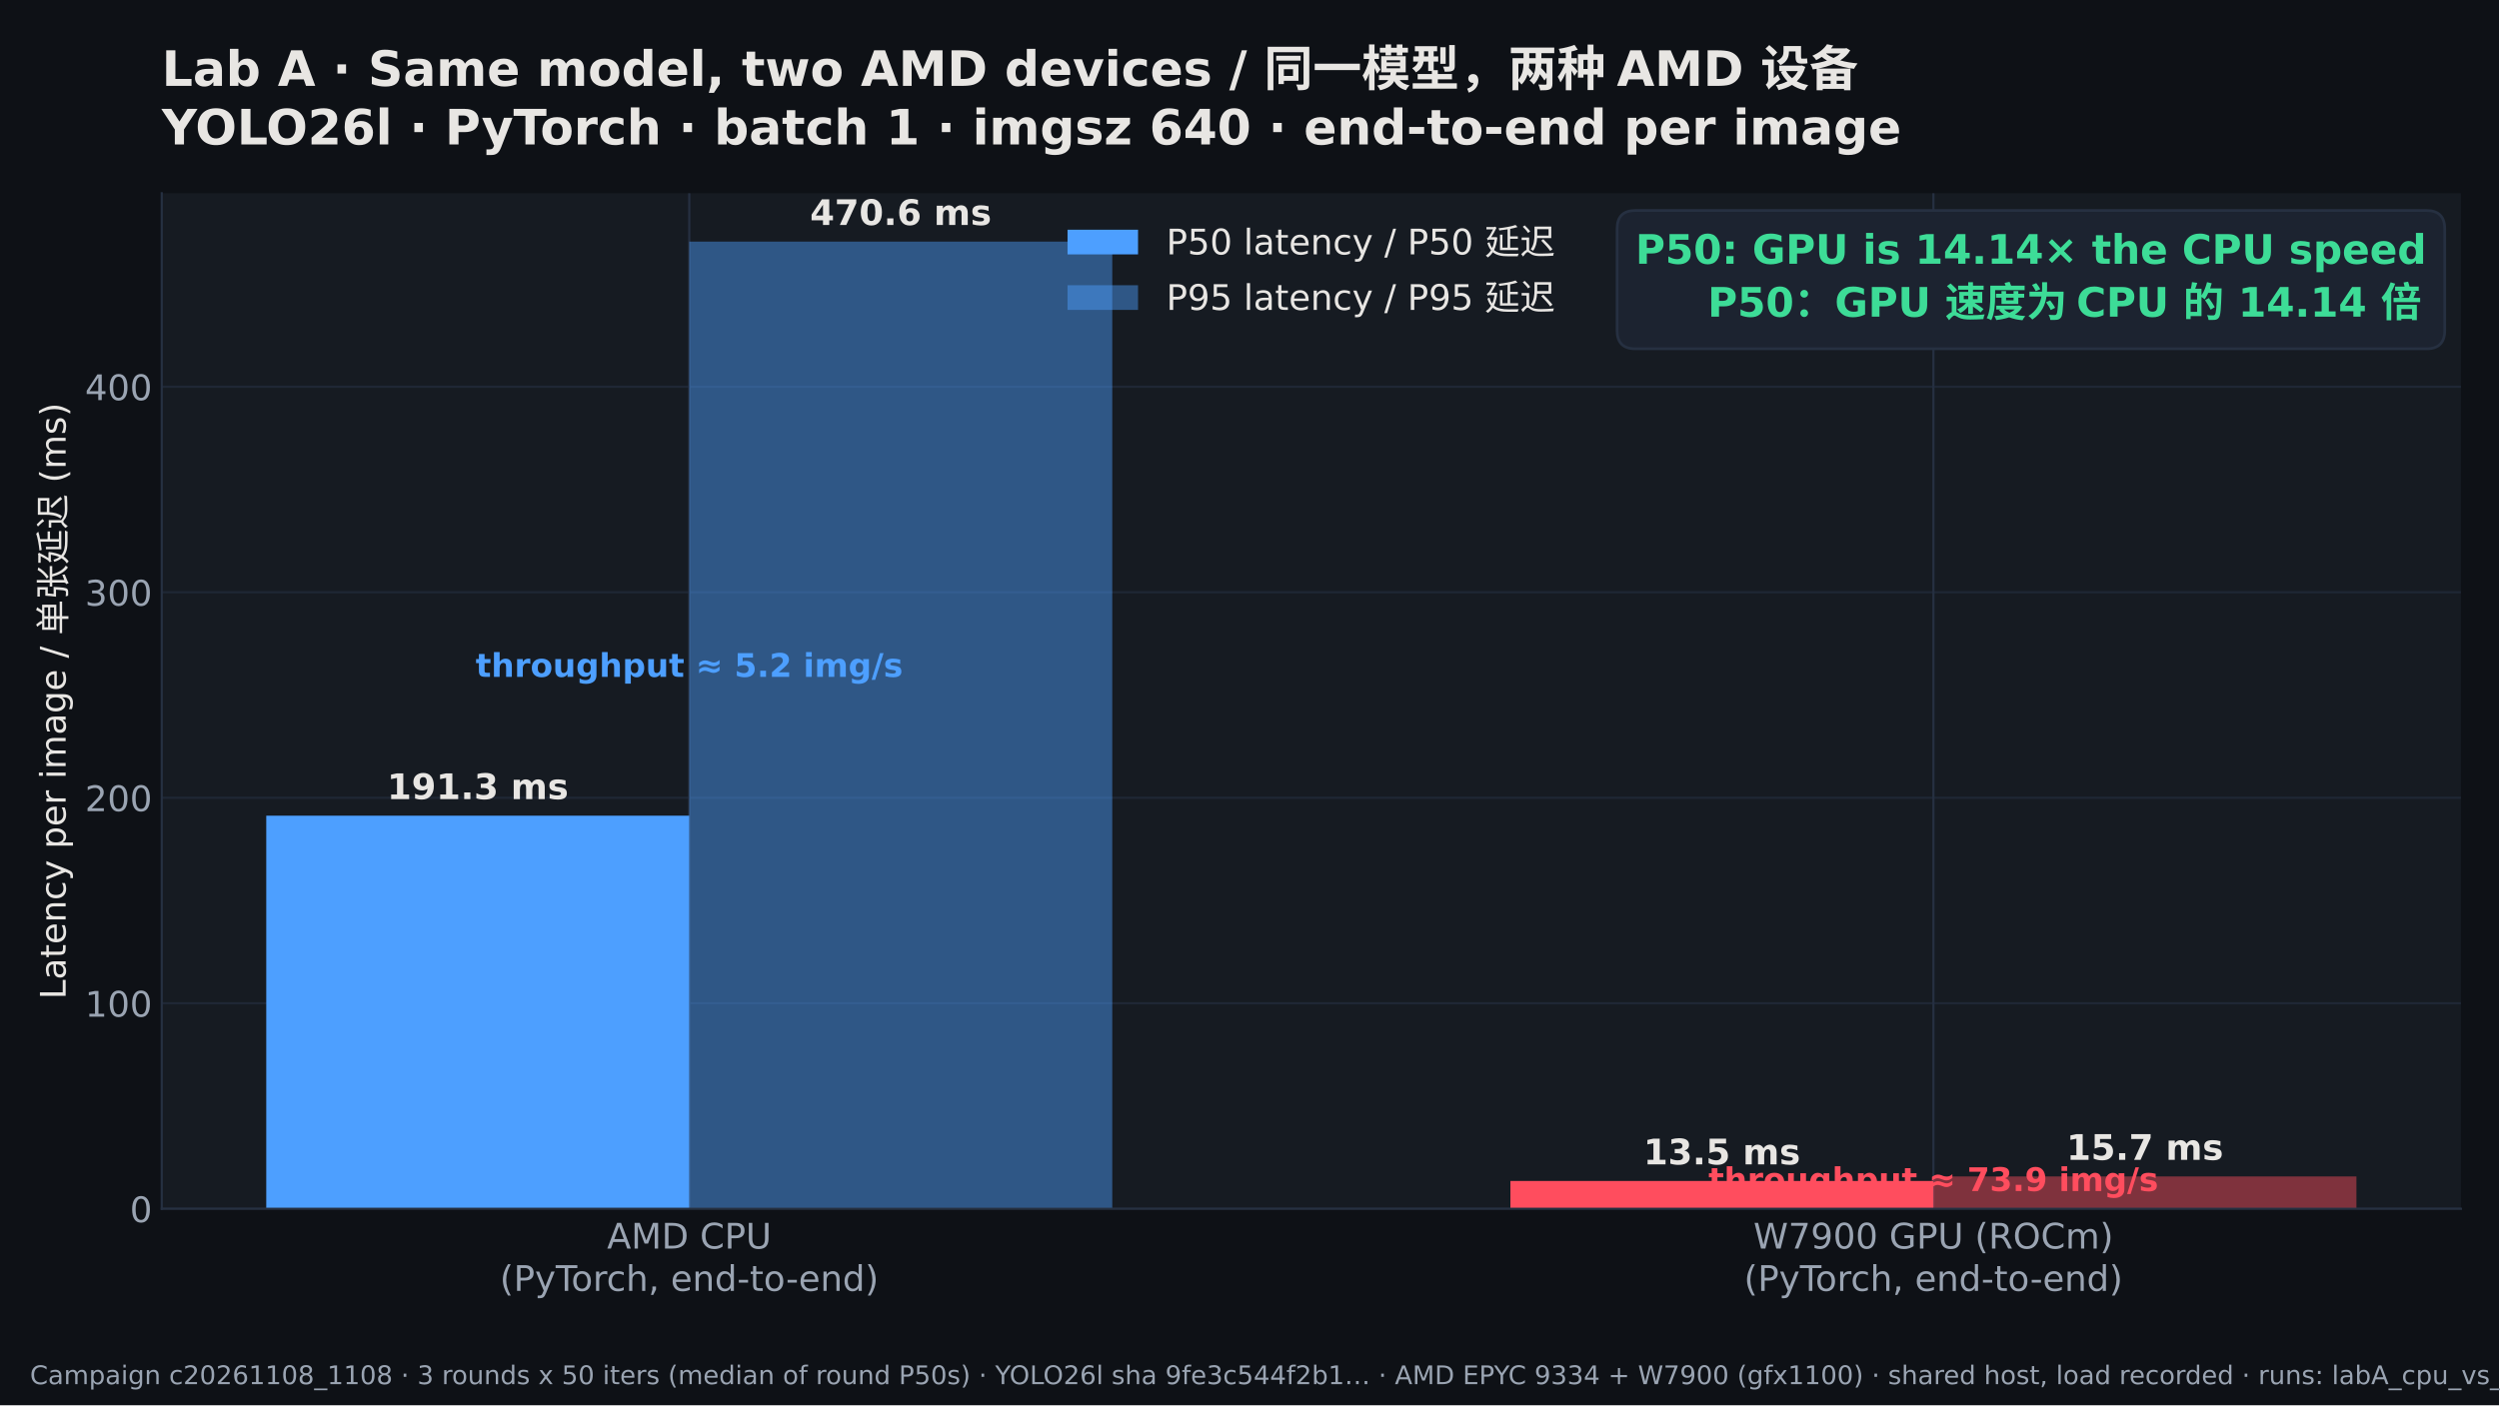
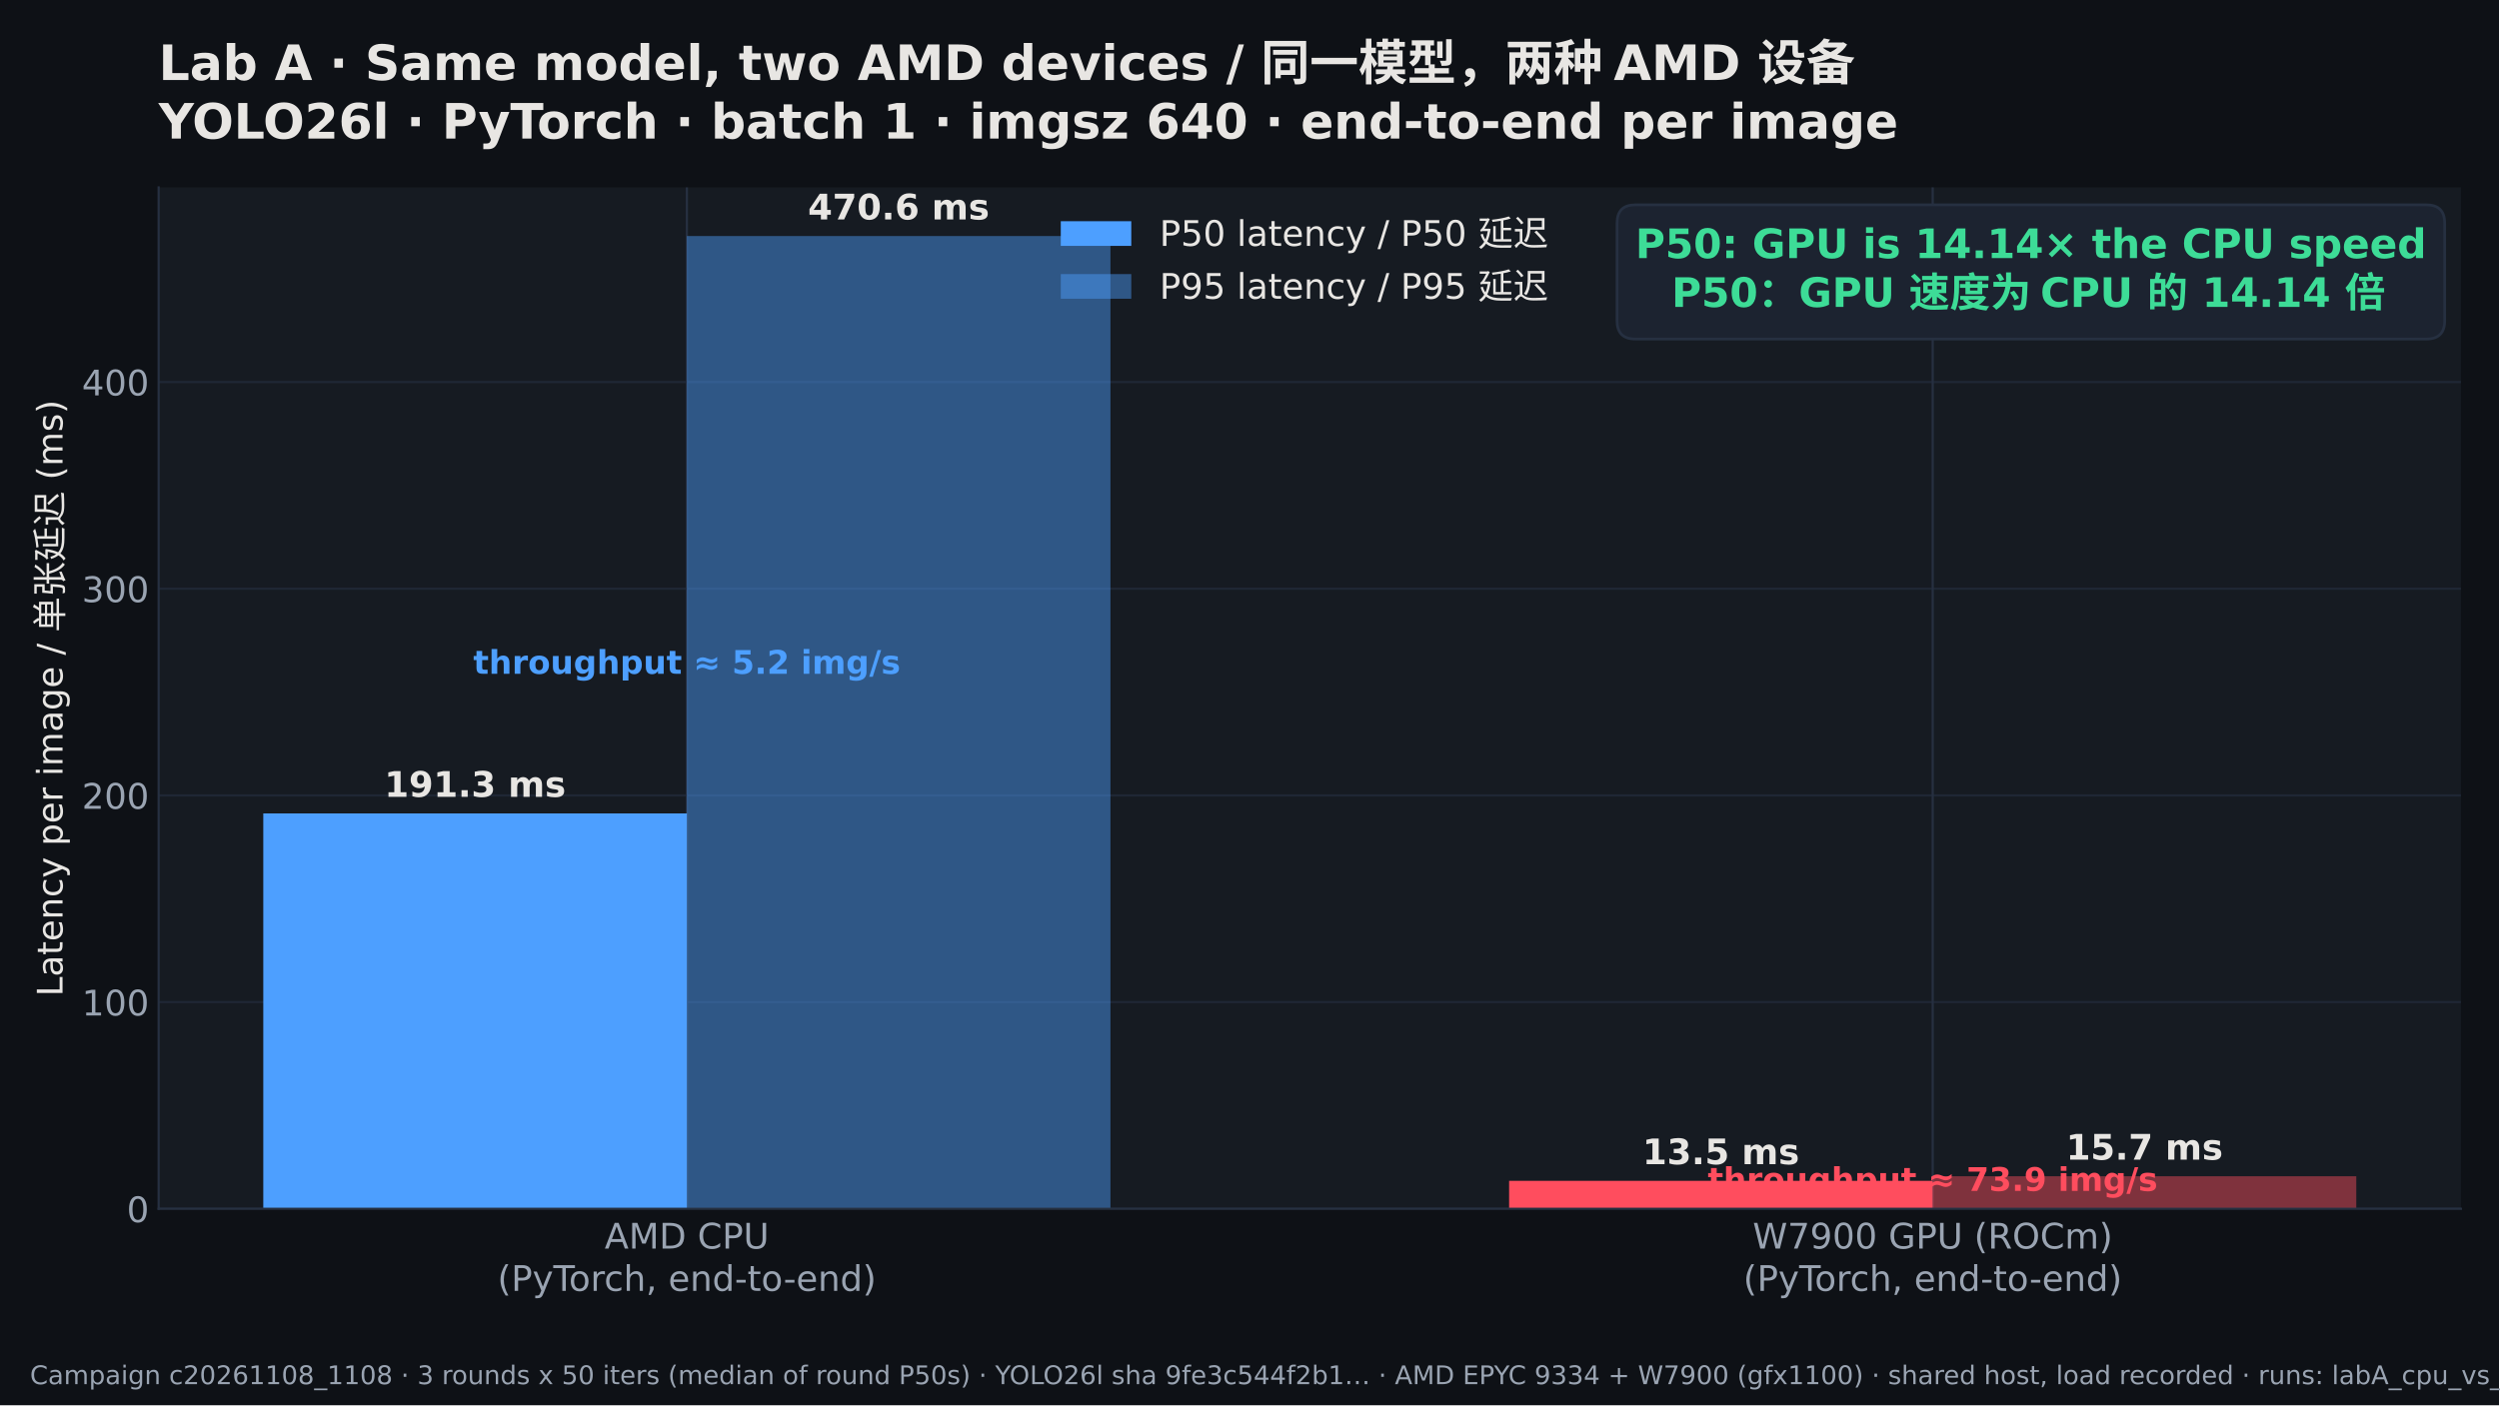
<svg xmlns="http://www.w3.org/2000/svg" width="921.6pt" height="518.4pt" viewBox="0 0 921.6 518.4" version="1.1">
  <defs>
    <style type="text/css">*{stroke-linejoin: round; stroke-linecap: butt}</style>
  </defs>
  <g id="figure_1">
    <g id="patch_1">
      <path d="M 0 518.4  L 921.6 518.4  L 921.6 0  L 0 0  z " style="fill: #0e1116" />
    </g>
    <g id="axes_1">
      <g id="patch_2">
-         <path d="M 59.651 445.921  L 907.56 445.921  L 907.56 71.289  L 59.651 71.289  z " style="fill: #161b22" />
+         <path d="M 58.503 445.921  L 907.56 445.921  L 907.56 69.129  L 58.503 69.129  z " style="fill: #161b22" />
      </g>
      <g id="matplotlib.axis_1">
        <g id="xtick_1">
          <g id="line2d_1">
-             <path d="M 254.193 445.921  L 254.193 71.289  " clip-path="url(#padbebb9161)" style="fill: none; stroke: #263041; stroke-width: 0.8; stroke-linecap: square" />
+             <path d="M 253.308 445.921  L 253.308 69.129  " clip-path="url(#p63331fd310)" style="fill: none; stroke: #263041; stroke-width: 0.8; stroke-linecap: square" />
          </g>
          <g id="line2d_2" />
          <g id="text_1">
-             <text style="font-size: 13px; font-family: 'DejaVu Sans', 'Noto Sans CJK SC'; fill: #9aa4b2" transform="translate(223.8518 460.5991)">AMD CPU</text>
-             <text style="font-size: 13px; font-family: 'DejaVu Sans', 'Noto Sans CJK SC'; fill: #9aa4b2" transform="translate(184.3297 476.2026)">(PyTorch, end-to-end)</text>
+             <text style="font-size: 13px; font-family: 'DejaVu Sans', 'Noto Sans CJK SC'; fill: #9aa4b2" transform="translate(222.9675 460.5991)">AMD CPU</text>
+             <text style="font-size: 13px; font-family: 'DejaVu Sans', 'Noto Sans CJK SC'; fill: #9aa4b2" transform="translate(183.4455 476.2026)">(PyTorch, end-to-end)</text>
          </g>
        </g>
        <g id="xtick_2">
          <g id="line2d_3">
-             <path d="M 713.018 445.921  L 713.018 71.289  " clip-path="url(#padbebb9161)" style="fill: none; stroke: #263041; stroke-width: 0.8; stroke-linecap: square" />
+             <path d="M 712.755 445.921  L 712.755 69.129  " clip-path="url(#p63331fd310)" style="fill: none; stroke: #263041; stroke-width: 0.8; stroke-linecap: square" />
          </g>
          <g id="line2d_4" />
          <g id="text_2">
-             <text style="font-size: 13px; font-family: 'DejaVu Sans', 'Noto Sans CJK SC'; fill: #9aa4b2" transform="translate(646.6286 460.5991)">W7900 GPU (ROCm)</text>
-             <text style="font-size: 13px; font-family: 'DejaVu Sans', 'Noto Sans CJK SC'; fill: #9aa4b2" transform="translate(643.1552 476.2026)">(PyTorch, end-to-end)</text>
+             <text style="font-size: 13px; font-family: 'DejaVu Sans', 'Noto Sans CJK SC'; fill: #9aa4b2" transform="translate(646.3654 460.5991)">W7900 GPU (ROCm)</text>
+             <text style="font-size: 13px; font-family: 'DejaVu Sans', 'Noto Sans CJK SC'; fill: #9aa4b2" transform="translate(642.8919 476.2026)">(PyTorch, end-to-end)</text>
          </g>
        </g>
      </g>
      <g id="matplotlib.axis_2">
        <g id="ytick_1">
          <g id="line2d_5">
-             <path d="M 59.651 445.921  L 907.56 445.921  " clip-path="url(#padbebb9161)" style="fill: none; stroke: #263041; stroke-opacity: 0.6; stroke-width: 0.8; stroke-linecap: square" />
+             <path d="M 58.503 445.921  L 907.56 445.921  " clip-path="url(#p63331fd310)" style="fill: none; stroke: #263041; stroke-opacity: 0.6; stroke-width: 0.8; stroke-linecap: square" />
          </g>
          <g id="line2d_6" />
          <g id="text_3">
-             <text style="font-size: 13px; font-family: 'DejaVu Sans', 'Noto Sans CJK SC'; text-anchor: end; fill: #9aa4b2" x="56.151" y="450.859" transform="rotate(-0 56.15055 450.8593)">0</text>
+             <text style="font-size: 13px; font-family: 'DejaVu Sans', 'Noto Sans CJK SC'; text-anchor: end; fill: #9aa4b2" x="55.003" y="450.859" transform="rotate(-0 55.00305 450.8593)">0</text>
          </g>
        </g>
        <g id="ytick_2">
          <g id="line2d_7">
-             <path d="M 59.651 370.109  L 907.56 370.109  " clip-path="url(#padbebb9161)" style="fill: none; stroke: #263041; stroke-opacity: 0.6; stroke-width: 0.8; stroke-linecap: square" />
+             <path d="M 58.503 369.672  L 907.56 369.672  " clip-path="url(#p63331fd310)" style="fill: none; stroke: #263041; stroke-opacity: 0.6; stroke-width: 0.8; stroke-linecap: square" />
          </g>
          <g id="line2d_8" />
          <g id="text_4">
-             <text style="font-size: 13px; font-family: 'DejaVu Sans', 'Noto Sans CJK SC'; text-anchor: end; fill: #9aa4b2" x="56.151" y="375.047" transform="rotate(-0 56.15055 375.0472)">100</text>
+             <text style="font-size: 13px; font-family: 'DejaVu Sans', 'Noto Sans CJK SC'; text-anchor: end; fill: #9aa4b2" x="55.003" y="374.61" transform="rotate(-0 55.00305 374.6101)">100</text>
          </g>
        </g>
        <g id="ytick_3">
          <g id="line2d_9">
-             <path d="M 59.651 294.297  L 907.56 294.297  " clip-path="url(#padbebb9161)" style="fill: none; stroke: #263041; stroke-opacity: 0.6; stroke-width: 0.8; stroke-linecap: square" />
+             <path d="M 58.503 293.422  L 907.56 293.422  " clip-path="url(#p63331fd310)" style="fill: none; stroke: #263041; stroke-opacity: 0.6; stroke-width: 0.8; stroke-linecap: square" />
          </g>
          <g id="line2d_10" />
          <g id="text_5">
-             <text style="font-size: 13px; font-family: 'DejaVu Sans', 'Noto Sans CJK SC'; text-anchor: end; fill: #9aa4b2" x="56.151" y="299.235" transform="rotate(-0 56.15055 299.2351)">200</text>
+             <text style="font-size: 13px; font-family: 'DejaVu Sans', 'Noto Sans CJK SC'; text-anchor: end; fill: #9aa4b2" x="55.003" y="298.361" transform="rotate(-0 55.00305 298.3608)">200</text>
          </g>
        </g>
        <g id="ytick_4">
          <g id="line2d_11">
-             <path d="M 59.651 218.484  L 907.56 218.484  " clip-path="url(#padbebb9161)" style="fill: none; stroke: #263041; stroke-opacity: 0.6; stroke-width: 0.8; stroke-linecap: square" />
+             <path d="M 58.503 217.173  L 907.56 217.173  " clip-path="url(#p63331fd310)" style="fill: none; stroke: #263041; stroke-opacity: 0.6; stroke-width: 0.8; stroke-linecap: square" />
          </g>
          <g id="line2d_12" />
          <g id="text_6">
-             <text style="font-size: 13px; font-family: 'DejaVu Sans', 'Noto Sans CJK SC'; text-anchor: end; fill: #9aa4b2" x="56.151" y="223.423" transform="rotate(-0 56.15055 223.4229)">300</text>
+             <text style="font-size: 13px; font-family: 'DejaVu Sans', 'Noto Sans CJK SC'; text-anchor: end; fill: #9aa4b2" x="55.003" y="222.112" transform="rotate(-0 55.00305 222.1116)">300</text>
          </g>
        </g>
        <g id="ytick_5">
          <g id="line2d_13">
-             <path d="M 59.651 142.672  L 907.56 142.672  " clip-path="url(#padbebb9161)" style="fill: none; stroke: #263041; stroke-opacity: 0.6; stroke-width: 0.8; stroke-linecap: square" />
+             <path d="M 58.503 140.924  L 907.56 140.924  " clip-path="url(#p63331fd310)" style="fill: none; stroke: #263041; stroke-opacity: 0.6; stroke-width: 0.8; stroke-linecap: square" />
          </g>
          <g id="line2d_14" />
          <g id="text_7">
-             <text style="font-size: 13px; font-family: 'DejaVu Sans', 'Noto Sans CJK SC'; text-anchor: end; fill: #9aa4b2" x="56.151" y="147.611" transform="rotate(-0 56.15055 147.6108)">400</text>
+             <text style="font-size: 13px; font-family: 'DejaVu Sans', 'Noto Sans CJK SC'; text-anchor: end; fill: #9aa4b2" x="55.003" y="145.862" transform="rotate(-0 55.00305 145.8624)">400</text>
          </g>
        </g>
        <g id="text_8">
-           <text style="font-size: 13px; font-family: 'DejaVu Sans', 'Noto Sans CJK SC'; text-anchor: middle; fill: #e8e6e3" x="24.214" y="258.605" transform="rotate(-90 24.21375 258.6052)">Latency per image / 单张延迟 (ms)</text>
+           <text style="font-size: 13px; font-family: 'DejaVu Sans', 'Noto Sans CJK SC'; text-anchor: middle; fill: #e8e6e3" x="23.066" y="257.525" transform="rotate(-90 23.06625 257.5252)">Latency per image / 单张延迟 (ms)</text>
        </g>
      </g>
      <g id="patch_3">
-         <path d="M 98.192 445.921  L 254.193 445.921  L 254.193 300.905  L 98.192 300.905  z " clip-path="url(#padbebb9161)" style="fill: #4d9fff" />
+         <path d="M 97.097 445.921  L 253.308 445.921  L 253.308 300.069  L 97.097 300.069  z " clip-path="url(#p63331fd310)" style="fill: #4d9fff" />
      </g>
      <g id="patch_4">
-         <path d="M 557.017 445.921  L 713.018 445.921  L 713.018 435.662  L 557.017 435.662  z " clip-path="url(#padbebb9161)" style="fill: #ff4d5e" />
+         <path d="M 556.543 445.921  L 712.755 445.921  L 712.755 435.603  L 556.543 435.603  z " clip-path="url(#p63331fd310)" style="fill: #ff4d5e" />
      </g>
      <g id="patch_5">
-         <path d="M 254.193 445.921  L 410.193 445.921  L 410.193 89.129  L 254.193 89.129  z " clip-path="url(#padbebb9161)" style="fill: #4d9fff; opacity: 0.45" />
+         <path d="M 253.308 445.921  L 409.52 445.921  L 409.52 87.072  L 253.308 87.072  z " clip-path="url(#p63331fd310)" style="fill: #4d9fff; opacity: 0.45" />
      </g>
      <g id="patch_6">
-         <path d="M 713.018 445.921  L 869.019 445.921  L 869.019 433.993  L 713.018 433.993  z " clip-path="url(#padbebb9161)" style="fill: #ff4d5e; opacity: 0.45" />
+         <path d="M 712.755 445.921  L 868.967 445.921  L 868.967 433.924  L 712.755 433.924  z " clip-path="url(#p63331fd310)" style="fill: #ff4d5e; opacity: 0.45" />
      </g>
      <g id="patch_7">
-         <path d="M 59.651 445.921  L 59.651 71.289  " style="fill: none; stroke: #263041; stroke-width: 0.8; stroke-linejoin: miter; stroke-linecap: square" />
+         <path d="M 58.503 445.921  L 58.503 69.129  " style="fill: none; stroke: #263041; stroke-width: 0.8; stroke-linejoin: miter; stroke-linecap: square" />
      </g>
      <g id="patch_8">
-         <path d="M 59.651 445.921  L 907.56 445.921  " style="fill: none; stroke: #263041; stroke-width: 0.8; stroke-linejoin: miter; stroke-linecap: square" />
+         <path d="M 58.503 445.921  L 907.56 445.921  " style="fill: none; stroke: #263041; stroke-width: 0.8; stroke-linejoin: miter; stroke-linecap: square" />
      </g>
      <g id="text_9">
-         <text style="font-weight: 700; font-size: 13px; font-family: 'DejaVu Sans', 'Noto Sans CJK SC'; text-anchor: middle; fill: #e8e6e3" x="176.192" y="294.782" transform="rotate(-0 176.1922 294.7823)">191.3 ms</text>
+         <text style="font-weight: 700; font-size: 13px; font-family: 'DejaVu Sans', 'Noto Sans CJK SC'; text-anchor: middle; fill: #e8e6e3" x="175.202" y="293.946" transform="rotate(-0 175.2024 293.9462)">191.3 ms</text>
      </g>
      <g id="text_10">
-         <text style="font-weight: 700; font-size: 13px; font-family: 'DejaVu Sans', 'Noto Sans CJK SC'; text-anchor: middle; fill: #e8e6e3" x="635.018" y="429.539" transform="rotate(-0 635.0177 429.5386)">13.5 ms</text>
+         <text style="font-weight: 700; font-size: 13px; font-family: 'DejaVu Sans', 'Noto Sans CJK SC'; text-anchor: middle; fill: #e8e6e3" x="634.649" y="429.479" transform="rotate(-0 634.6488 429.4795)">13.5 ms</text>
      </g>
      <g id="text_11">
-         <text style="font-weight: 700; font-size: 13px; font-family: 'DejaVu Sans', 'Noto Sans CJK SC'; text-anchor: middle; fill: #e8e6e3" x="332.193" y="83.006" transform="rotate(-0 332.1929 83.00603)">470.6 ms</text>
+         <text style="font-weight: 700; font-size: 13px; font-family: 'DejaVu Sans', 'Noto Sans CJK SC'; text-anchor: middle; fill: #e8e6e3" x="331.414" y="80.949" transform="rotate(-0 331.4142 80.94889)">470.6 ms</text>
      </g>
      <g id="text_12">
-         <text style="font-weight: 700; font-size: 13px; font-family: 'DejaVu Sans', 'Noto Sans CJK SC'; text-anchor: middle; fill: #e8e6e3" x="791.018" y="427.87" transform="rotate(-0 791.0183 427.8696)">15.7 ms</text>
+         <text style="font-weight: 700; font-size: 13px; font-family: 'DejaVu Sans', 'Noto Sans CJK SC'; text-anchor: middle; fill: #e8e6e3" x="790.861" y="427.801" transform="rotate(-0 790.8606 427.8008)">15.7 ms</text>
      </g>
      <g id="text_13">
-         <text style="font-weight: 700; font-size: 12px; font-family: 'DejaVu Sans', 'Noto Sans CJK SC'; text-anchor: middle; fill: #4d9fff" x="254.193" y="249.685" transform="rotate(-0 254.1925 249.6854)">throughput ≈ 5.2 img/s</text>
+         <text style="font-weight: 700; font-size: 12px; font-family: 'DejaVu Sans', 'Noto Sans CJK SC'; text-anchor: middle; fill: #4d9fff" x="253.308" y="248.554" transform="rotate(-0 253.3083 248.5539)">throughput ≈ 5.2 img/s</text>
      </g>
      <g id="text_14">
-         <text style="font-weight: 700; font-size: 12px; font-family: 'DejaVu Sans', 'Noto Sans CJK SC'; text-anchor: middle; fill: #ff4d5e" x="713.018" y="439.36" transform="rotate(-0 713.018 439.3603)">throughput ≈ 73.9 img/s</text>
+         <text style="font-weight: 700; font-size: 12px; font-family: 'DejaVu Sans', 'Noto Sans CJK SC'; text-anchor: middle; fill: #ff4d5e" x="712.755" y="439.322" transform="rotate(-0 712.7547 439.3225)">throughput ≈ 73.9 img/s</text>
      </g>
      <g id="text_15">
        <g id="patch_9">
-           <path d="M 603.119 128.676  L 894.841 128.676  Q 901.591 128.676 901.591 121.926  L 901.591 84.402  Q 901.591 77.652 894.841 77.652  L 603.119 77.652  Q 596.369 77.652 596.369 84.402  L 596.369 121.926  Q 596.369 128.676 603.119 128.676  z " style="fill: #1c2330; stroke: #263041; stroke-linejoin: miter" />
+           <path d="M 603.102 125.074  L 894.824 125.074  Q 901.574 125.074 901.574 118.324  L 901.574 82.317  Q 901.574 75.567 894.824 75.567  L 603.102 75.567  Q 596.352 75.567 596.352 82.317  L 596.352 118.324  Q 596.352 125.074 603.102 125.074  z " style="fill: #1c2330; stroke: #263041; stroke-linejoin: miter" />
        </g>
-         <text style="font-weight: 700; font-size: 15px; font-family: 'DejaVu Sans', 'Noto Sans CJK SC'; fill: #3ddc97" transform="translate(603.1195 97.30071)">P50: GPU is 14.14× the CPU speed</text>
-         <text style="font-weight: 700; font-size: 15px; font-family: 'DejaVu Sans', 'Noto Sans CJK SC'; fill: #3ddc97" transform="translate(629.7492 116.8212)">P50：GPU 速度为 CPU 的 14.14 倍</text>
+         <text style="font-weight: 700; font-size: 15px; font-family: 'DejaVu Sans', 'Noto Sans CJK SC'; fill: #3ddc97" transform="translate(603.1023 95.21631)">P50: GPU is 14.14× the CPU speed</text>
+         <text style="font-weight: 700; font-size: 15px; font-family: 'DejaVu Sans', 'Noto Sans CJK SC'; fill: #3ddc97" transform="translate(616.457 113.2192)">P50：GPU 速度为 CPU 的 14.14 倍</text>
      </g>
      <g id="text_16">
-         <text style="font-weight: 700; font-size: 18px; font-family: 'DejaVu Sans', 'Noto Sans CJK SC'; fill: #e8e6e3" transform="translate(59.65055 31.68457)">Lab A · Same model, two AMD devices / 同一模型，两种 AMD 设备</text>
-         <text style="font-weight: 700; font-size: 18px; font-family: 'DejaVu Sans', 'Noto Sans CJK SC'; fill: #e8e6e3" transform="translate(59.65055 53.28949)">YOLO26l · PyTorch · batch 1 · imgsz 640 · end-to-end per image</text>
+         <text style="font-weight: 700; font-size: 18px; font-family: 'DejaVu Sans', 'Noto Sans CJK SC'; fill: #e8e6e3" transform="translate(58.50305 29.52457)">Lab A · Same model, two AMD devices / 同一模型，两种 AMD 设备</text>
+         <text style="font-weight: 700; font-size: 18px; font-family: 'DejaVu Sans', 'Noto Sans CJK SC'; fill: #e8e6e3" transform="translate(58.50305 51.12949)">YOLO26l · PyTorch · batch 1 · imgsz 640 · end-to-end per image</text>
      </g>
      <g id="legend_1">
        <g id="patch_10">
-           <path d="M 393.694 93.844  L 419.694 93.844  L 419.694 84.744  L 393.694 84.744  z " style="fill: #4d9fff" />
+           <path d="M 391.203 90.707  L 417.203 90.707  L 417.203 81.607  L 391.203 81.607  z " style="fill: #4d9fff" />
        </g>
        <g id="text_17">
-           <text style="font-size: 13px; font-family: 'DejaVu Sans', 'Noto Sans CJK SC'; text-anchor: start; fill: #e8e6e3" x="430.094" y="93.844" transform="rotate(-0 430.094 93.84449)">P50 latency / P50 延迟</text>
+           <text style="font-size: 13px; font-family: 'DejaVu Sans', 'Noto Sans CJK SC'; text-anchor: start; fill: #e8e6e3" x="427.603" y="90.707" transform="rotate(-0 427.6028 90.70746)">P50 latency / P50 延迟</text>
        </g>
        <g id="patch_11">
-           <path d="M 393.694 114.323  L 419.694 114.323  L 419.694 105.223  L 393.694 105.223  z " style="fill: #4d9fff; opacity: 0.45" />
+           <path d="M 391.203 110.208  L 417.203 110.208  L 417.203 101.108  L 391.203 101.108  z " style="fill: #4d9fff; opacity: 0.45" />
        </g>
        <g id="text_18">
-           <text style="font-size: 13px; font-family: 'DejaVu Sans', 'Noto Sans CJK SC'; text-anchor: start; fill: #e8e6e3" x="430.094" y="114.323" transform="rotate(-0 430.094 114.3225)">P95 latency / P95 延迟</text>
+           <text style="font-size: 13px; font-family: 'DejaVu Sans', 'Noto Sans CJK SC'; text-anchor: start; fill: #e8e6e3" x="427.603" y="110.208" transform="rotate(-0 427.6028 110.2085)">P95 latency / P95 延迟</text>
        </g>
      </g>
    </g>
    <g id="text_19">
      <text style="font-size: 9.5px; font-family: 'DejaVu Sans'; text-anchor: start; fill: #9aa4b2" x="11.059" y="510.624" transform="rotate(-0 11.0592 510.624)">Campaign c20261108_1108 · 3 rounds x 50 iters (median of round P50s) · YOLO26l sha 9fe3c544f2b1… · AMD EPYC 9334 + W7900 (gfx1100) · shared host, load recorded · runs: labA_cpu_vs_gpu_pytorch_cpu_20261108_111313 · labA_cpu_vs_gpu_pytorch_rocm_gpu_20261108_111315 · evidence: c20261108_1108/ · SHA256SUMS verified  · scope: end-to-end per image (pre+infer+post)</text>
    </g>
  </g>
  <defs>
-     <clipPath id="padbebb9161">
-       <rect x="59.651" y="71.289" width="847.909" height="374.631" />
+     <clipPath id="p63331fd310">
+       <rect x="58.503" y="69.129" width="849.057" height="376.791" />
    </clipPath>
  </defs>
</svg>
